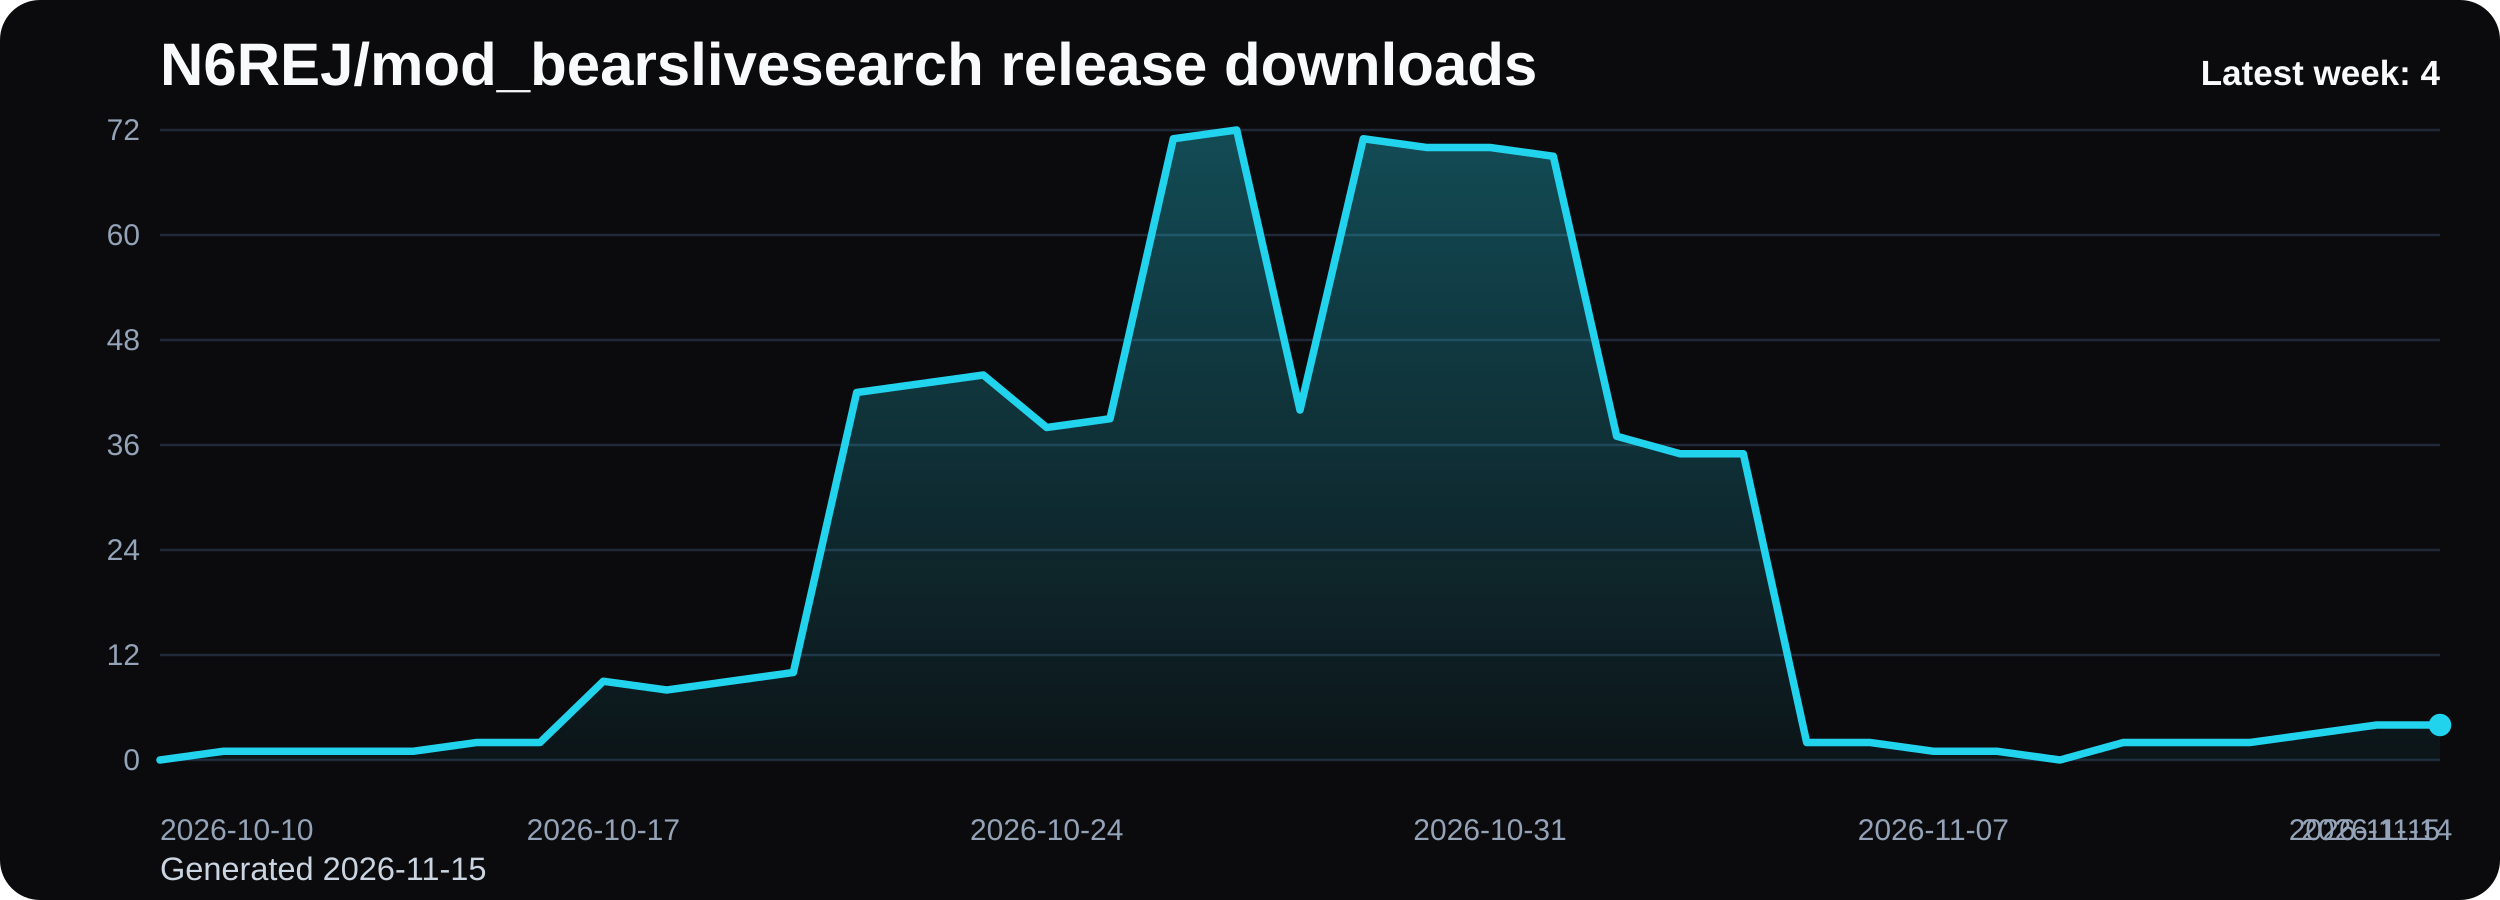
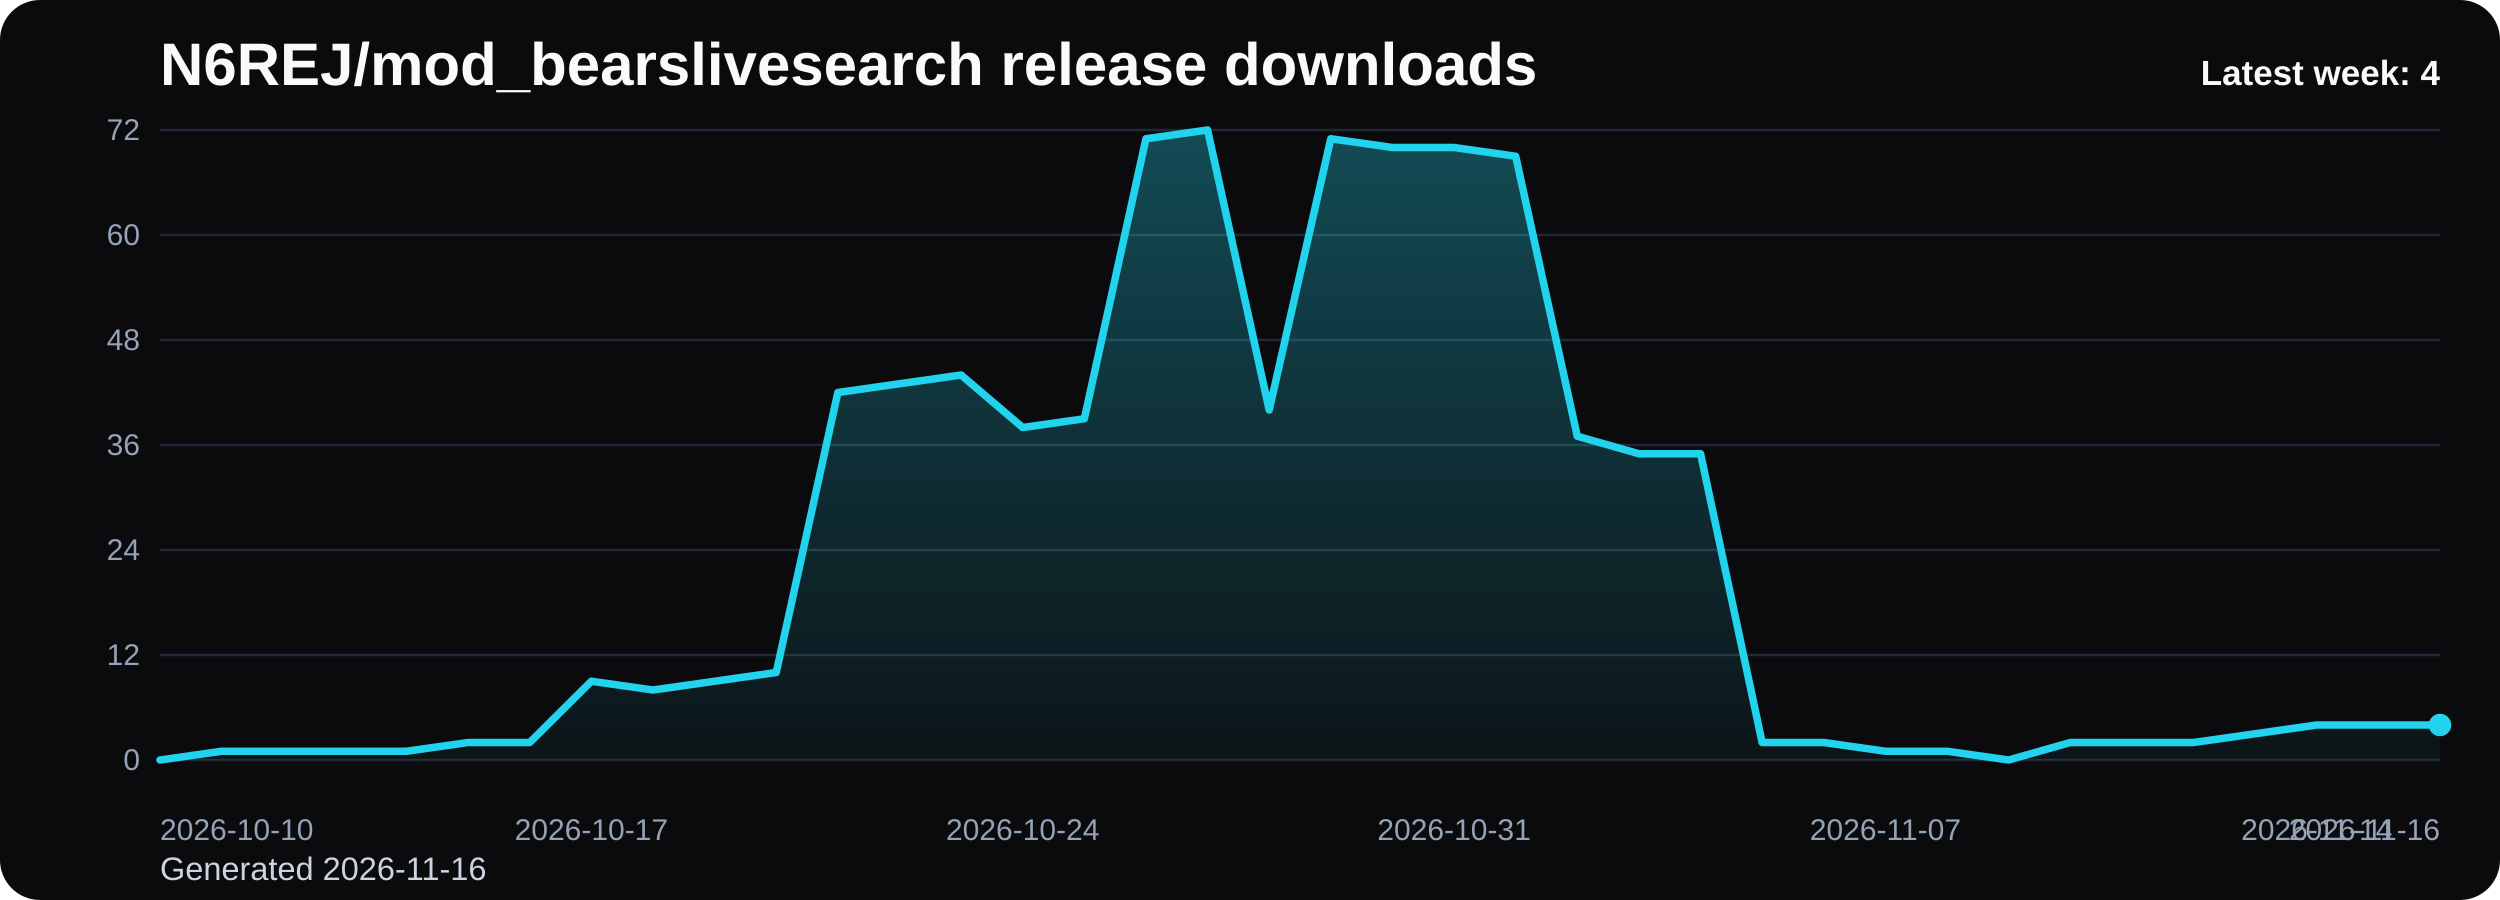
<svg xmlns="http://www.w3.org/2000/svg" viewBox="0 0 1000 360" role="img" aria-label="N6REJ/mod_bearslivesearch release downloads chart">
  <defs>
    <linearGradient id="fill-weekly-black" x1="0" y1="0" x2="0" y2="1">
      <stop offset="0%" stop-color="#22d3ee" stop-opacity="0.32" />
      <stop offset="100%" stop-color="#22d3ee" stop-opacity="0.05" />
    </linearGradient>
    <style>
      .bg { fill: #0b0b0d; }
      .title { font: 700 24px Arial, sans-serif; fill: #f8fafc; }
      .sub { font: 400 13px Arial, sans-serif; fill: #cbd5e1; }
      .grid { stroke: #1f2937; stroke-width: 1; }
      .axis { font: 400 12px Arial, sans-serif; fill: #94a3b8; }
      .line { fill: none; stroke: #22d3ee; stroke-width: 3; stroke-linecap: round; stroke-linejoin: round; }
      .dot { fill: #22d3ee; }
      .value { font: 600 11px Arial, sans-serif; fill: #cbd5e1; }
      .latest { font: 700 14px Arial, sans-serif; fill: #f8fafc; }
    </style>
  </defs>
  <rect class="bg" x="0" y="0" width="1000" height="360" rx="16" />
  <text class="title" x="64" y="34">N6REJ/mod_bearslivesearch release downloads</text>
-   <text class="sub" x="64" y="352">Generated 2026-11-15</text>
+   <text class="sub" x="64" y="352">Generated 2026-11-16</text>
  <line x1="64" y1="52.00" x2="976" y2="52.00" class="grid" />
  <text x="56" y="56.00" text-anchor="end" class="axis">72</text>
  <line x1="64" y1="94.00" x2="976" y2="94.00" class="grid" />
  <text x="56" y="98.00" text-anchor="end" class="axis">60</text>
  <line x1="64" y1="136.00" x2="976" y2="136.00" class="grid" />
  <text x="56" y="140.00" text-anchor="end" class="axis">48</text>
  <line x1="64" y1="178.00" x2="976" y2="178.00" class="grid" />
  <text x="56" y="182.00" text-anchor="end" class="axis">36</text>
  <line x1="64" y1="220.00" x2="976" y2="220.00" class="grid" />
  <text x="56" y="224.00" text-anchor="end" class="axis">24</text>
  <line x1="64" y1="262.00" x2="976" y2="262.00" class="grid" />
  <text x="56" y="266.00" text-anchor="end" class="axis">12</text>
  <line x1="64" y1="304.00" x2="976" y2="304.00" class="grid" />
  <text x="56" y="308.00" text-anchor="end" class="axis">0</text>
-   <path d="M 64.00 304 L 64.00 304.00 L 89.33 300.50 L 114.67 300.50 L 140.00 300.50 L 165.33 300.50 L 190.67 297.00 L 216.00 297.00 L 241.33 272.50 L 266.67 276.00 L 292.00 272.50 L 317.33 269.00 L 342.67 157.00 L 368.00 153.50 L 393.33 150.00 L 418.67 171.00 L 444.00 167.50 L 469.33 55.50 L 494.67 52.00 L 520.00 164.00 L 545.33 55.50 L 570.67 59.00 L 596.00 59.00 L 621.33 62.50 L 646.67 174.50 L 672.00 181.50 L 697.33 181.50 L 722.67 297.00 L 748.00 297.00 L 773.33 300.50 L 798.67 300.50 L 824.00 304.00 L 849.33 297.00 L 874.67 297.00 L 900.00 297.00 L 925.33 293.50 L 950.67 290.00 L 976.00 290.00 L 976.00 304 Z" fill="url(#fill-weekly-black)" />
-   <polyline class="line" points="64.00,304.00 89.33,300.50 114.67,300.50 140.00,300.50 165.33,300.50 190.67,297.00 216.00,297.00 241.33,272.50 266.67,276.00 292.00,272.50 317.33,269.00 342.67,157.00 368.00,153.50 393.33,150.00 418.67,171.00 444.00,167.50 469.33,55.50 494.67,52.00 520.00,164.00 545.33,55.50 570.67,59.00 596.00,59.00 621.33,62.50 646.67,174.50 672.00,181.50 697.33,181.50 722.67,297.00 748.00,297.00 773.33,300.50 798.67,300.50 824.00,304.00 849.33,297.00 874.67,297.00 900.00,297.00 925.33,293.50 950.67,290.00 976.00,290.00" />
+   <path d="M 64.00 304 L 64.00 304.00 L 88.65 300.50 L 113.30 300.50 L 137.95 300.50 L 162.59 300.50 L 187.24 297.00 L 211.89 297.00 L 236.54 272.50 L 261.19 276.00 L 285.84 272.50 L 310.49 269.00 L 335.14 157.00 L 359.78 153.50 L 384.43 150.00 L 409.08 171.00 L 433.73 167.50 L 458.38 55.50 L 483.03 52.00 L 507.68 164.00 L 532.32 55.50 L 556.97 59.00 L 581.62 59.00 L 606.27 62.50 L 630.92 174.50 L 655.57 181.50 L 680.22 181.50 L 704.86 297.00 L 729.51 297.00 L 754.16 300.50 L 778.81 300.50 L 803.46 304.00 L 828.11 297.00 L 852.76 297.00 L 877.41 297.00 L 902.05 293.50 L 926.70 290.00 L 951.35 290.00 L 976.00 290.00 L 976.00 304 Z" fill="url(#fill-weekly-black)" />
+   <polyline class="line" points="64.00,304.00 88.65,300.50 113.30,300.50 137.95,300.50 162.59,300.50 187.24,297.00 211.89,297.00 236.54,272.50 261.19,276.00 285.84,272.50 310.49,269.00 335.14,157.00 359.78,153.50 384.43,150.00 409.08,171.00 433.73,167.50 458.38,55.50 483.03,52.00 507.68,164.00 532.32,55.50 556.97,59.00 581.62,59.00 606.27,62.50 630.92,174.50 655.57,181.50 680.22,181.50 704.86,297.00 729.51,297.00 754.16,300.50 778.81,300.50 803.46,304.00 828.11,297.00 852.76,297.00 877.41,297.00 902.05,293.50 926.70,290.00 951.35,290.00 976.00,290.00" />
  <circle class="dot" cx="976.00" cy="290.00" r="4.5" />
  <text class="axis" x="64.00" y="336" text-anchor="start">2026-10-10</text>
-   <text class="axis" x="241.33" y="336" text-anchor="middle">2026-10-17</text>
-   <text class="axis" x="418.67" y="336" text-anchor="middle">2026-10-24</text>
-   <text class="axis" x="596.00" y="336" text-anchor="middle">2026-10-31</text>
-   <text class="axis" x="773.33" y="336" text-anchor="middle">2026-11-07</text>
-   <text class="axis" x="950.67" y="336" text-anchor="middle">2026-11-14</text>
-   <text class="axis" x="976.00" y="336" text-anchor="end">2026-11-15</text>
+   <text class="axis" x="236.54" y="336" text-anchor="middle">2026-10-17</text>
+   <text class="axis" x="409.08" y="336" text-anchor="middle">2026-10-24</text>
+   <text class="axis" x="581.62" y="336" text-anchor="middle">2026-10-31</text>
+   <text class="axis" x="754.16" y="336" text-anchor="middle">2026-11-07</text>
+   <text class="axis" x="926.70" y="336" text-anchor="middle">2026-11-14</text>
+   <text class="axis" x="976.00" y="336" text-anchor="end">2026-11-16</text>
  <text class="latest" x="976" y="34" text-anchor="end">Latest week: 4</text>
</svg>
